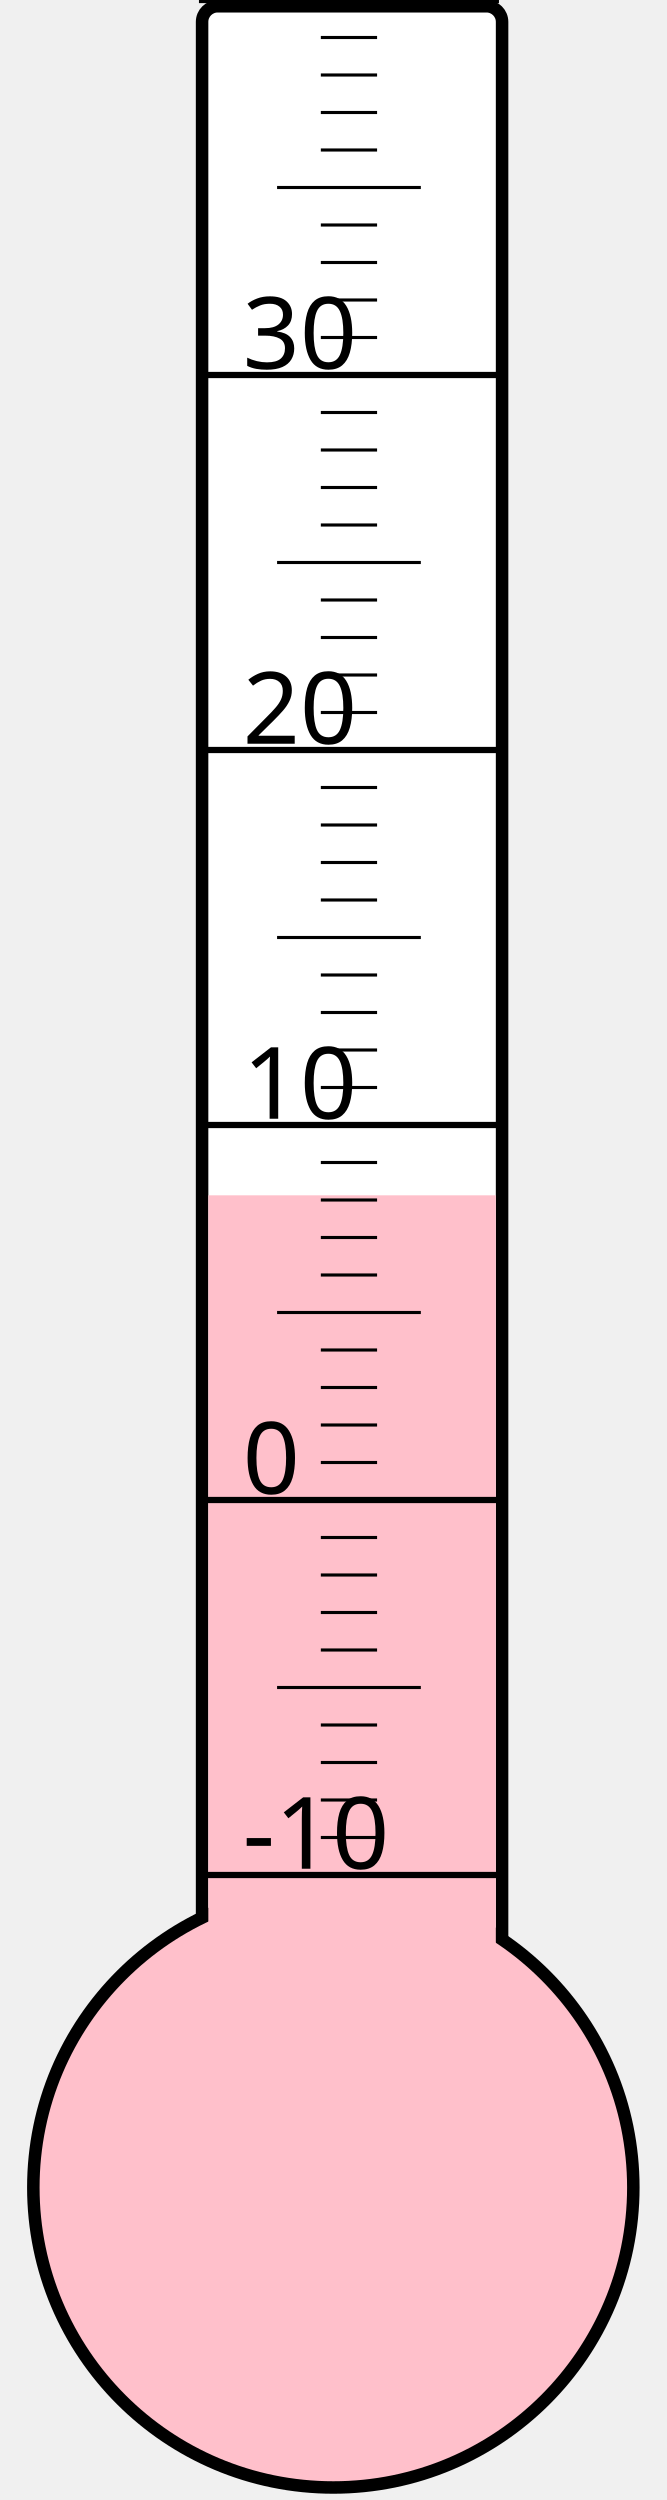
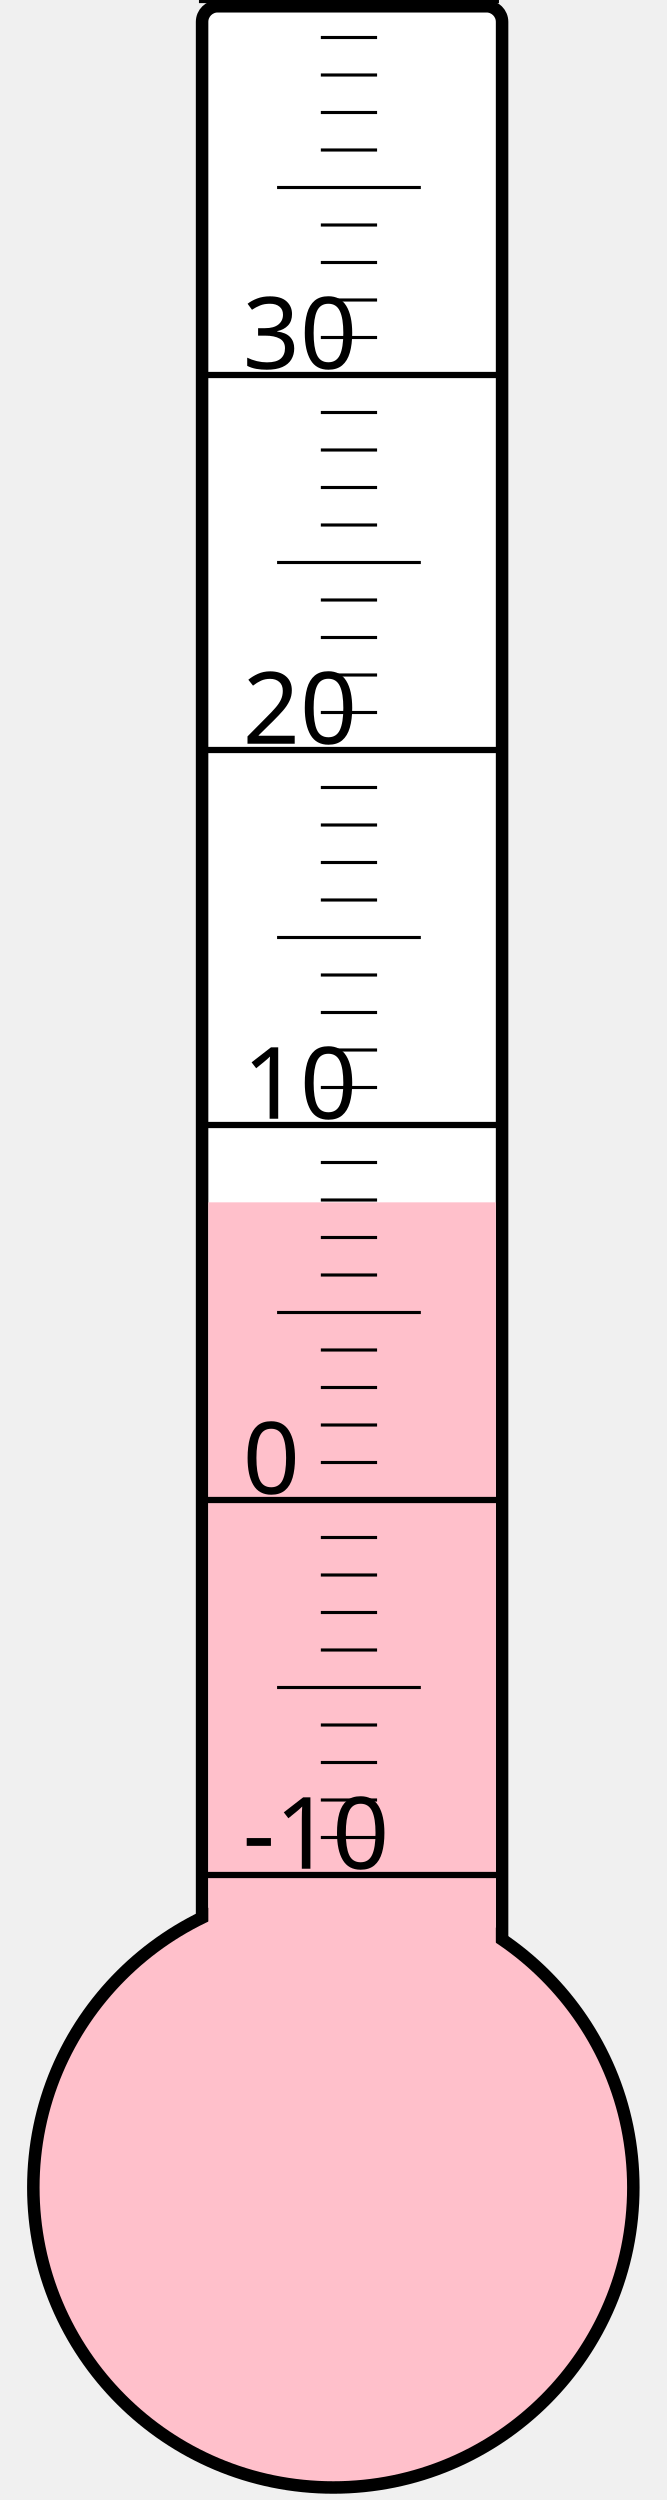
<svg xmlns="http://www.w3.org/2000/svg" width="40px" height="150px" viewBox="0 0 200 800">
  <rect width="200" height="800" x="0" y="0" style="fill: #ffffeb; fill-opacity: 0;" />
  <rect width="96" height="680" x="58" y="2" rx="5" ry="5" style="fill: white; fill-opacity: 1; stroke: black; stroke-width: 4;" />
  <circle cx="100" cy="700" r="96" style="fill: pink; stroke: black; stroke-width: 4;" />
-   <rect width="92" height="317.5" x="60" y="382.5" style="fill: pink; fill-opacity: 1; stroke-width: 0;" />
+   <rect width="92" height="315.25" x="60" y="384.75" style="fill: pink; fill-opacity: 1; stroke-width: 0;" />
  <text x="71" y="598" style="font-family: sans-serif; font-size: 24pt;">-10</text>
  <text x="71" y="478" style="font-family: sans-serif; font-size: 24pt;">0</text>
  <text x="71" y="358" style="font-family: sans-serif; font-size: 24pt;">10</text>
  <text x="71" y="238" style="font-family: sans-serif; font-size: 24pt;">20</text>
  <text x="71" y="118" style="font-family: sans-serif; font-size: 24pt;">30</text>
  <g style="stroke: black;">
    <line x1="57" y1="600" x2="153" y2="600" style="stroke-width: 2;" />
    <line x1="96" y1="588" x2="114" y2="588" style="stroke-width: 1;" />
    <line x1="96" y1="576" x2="114" y2="576" style="stroke-width: 1;" />
    <line x1="96" y1="564" x2="114" y2="564" style="stroke-width: 1;" />
    <line x1="96" y1="552" x2="114" y2="552" style="stroke-width: 1;" />
    <line x1="82" y1="540" x2="128" y2="540" style="stroke-width: 1;" />
    <line x1="96" y1="528" x2="114" y2="528" style="stroke-width: 1;" />
    <line x1="96" y1="516" x2="114" y2="516" style="stroke-width: 1;" />
    <line x1="96" y1="504" x2="114" y2="504" style="stroke-width: 1;" />
    <line x1="96" y1="492" x2="114" y2="492" style="stroke-width: 1;" />
    <line x1="57" y1="480" x2="153" y2="480" style="stroke-width: 2;" />
    <line x1="96" y1="468" x2="114" y2="468" style="stroke-width: 1;" />
    <line x1="96" y1="456" x2="114" y2="456" style="stroke-width: 1;" />
    <line x1="96" y1="444" x2="114" y2="444" style="stroke-width: 1;" />
    <line x1="96" y1="432" x2="114" y2="432" style="stroke-width: 1;" />
    <line x1="82" y1="420" x2="128" y2="420" style="stroke-width: 1;" />
    <line x1="96" y1="408" x2="114" y2="408" style="stroke-width: 1;" />
    <line x1="96" y1="396" x2="114" y2="396" style="stroke-width: 1;" />
    <line x1="96" y1="384" x2="114" y2="384" style="stroke-width: 1;" />
    <line x1="96" y1="372" x2="114" y2="372" style="stroke-width: 1;" />
    <line x1="57" y1="360" x2="153" y2="360" style="stroke-width: 2;" />
    <line x1="96" y1="348" x2="114" y2="348" style="stroke-width: 1;" />
    <line x1="96" y1="336" x2="114" y2="336" style="stroke-width: 1;" />
    <line x1="96" y1="324" x2="114" y2="324" style="stroke-width: 1;" />
    <line x1="96" y1="312" x2="114" y2="312" style="stroke-width: 1;" />
    <line x1="82" y1="300" x2="128" y2="300" style="stroke-width: 1;" />
    <line x1="96" y1="288" x2="114" y2="288" style="stroke-width: 1;" />
    <line x1="96" y1="276" x2="114" y2="276" style="stroke-width: 1;" />
    <line x1="96" y1="264" x2="114" y2="264" style="stroke-width: 1;" />
    <line x1="96" y1="252" x2="114" y2="252" style="stroke-width: 1;" />
    <line x1="57" y1="240" x2="153" y2="240" style="stroke-width: 2;" />
    <line x1="96" y1="228" x2="114" y2="228" style="stroke-width: 1;" />
    <line x1="96" y1="216" x2="114" y2="216" style="stroke-width: 1;" />
    <line x1="96" y1="204" x2="114" y2="204" style="stroke-width: 1;" />
    <line x1="96" y1="192" x2="114" y2="192" style="stroke-width: 1;" />
    <line x1="82" y1="180" x2="128" y2="180" style="stroke-width: 1;" />
    <line x1="96" y1="168" x2="114" y2="168" style="stroke-width: 1;" />
    <line x1="96" y1="156" x2="114" y2="156" style="stroke-width: 1;" />
    <line x1="96" y1="144" x2="114" y2="144" style="stroke-width: 1;" />
    <line x1="96" y1="132" x2="114" y2="132" style="stroke-width: 1;" />
    <line x1="57" y1="120" x2="153" y2="120" style="stroke-width: 2;" />
    <line x1="96" y1="108" x2="114" y2="108" style="stroke-width: 1;" />
    <line x1="96" y1="96" x2="114" y2="96" style="stroke-width: 1;" />
    <line x1="96" y1="84" x2="114" y2="84" style="stroke-width: 1;" />
    <line x1="96" y1="72" x2="114" y2="72" style="stroke-width: 1;" />
    <line x1="82" y1="60" x2="128" y2="60" style="stroke-width: 1;" />
    <line x1="96" y1="48" x2="114" y2="48" style="stroke-width: 1;" />
    <line x1="96" y1="36" x2="114" y2="36" style="stroke-width: 1;" />
    <line x1="96" y1="24" x2="114" y2="24" style="stroke-width: 1;" />
    <line x1="96" y1="12" x2="114" y2="12" style="stroke-width: 1;" />
    <line x1="57" y1="0" x2="153" y2="0" style="stroke-width: 2;" />
  </g>
</svg>
